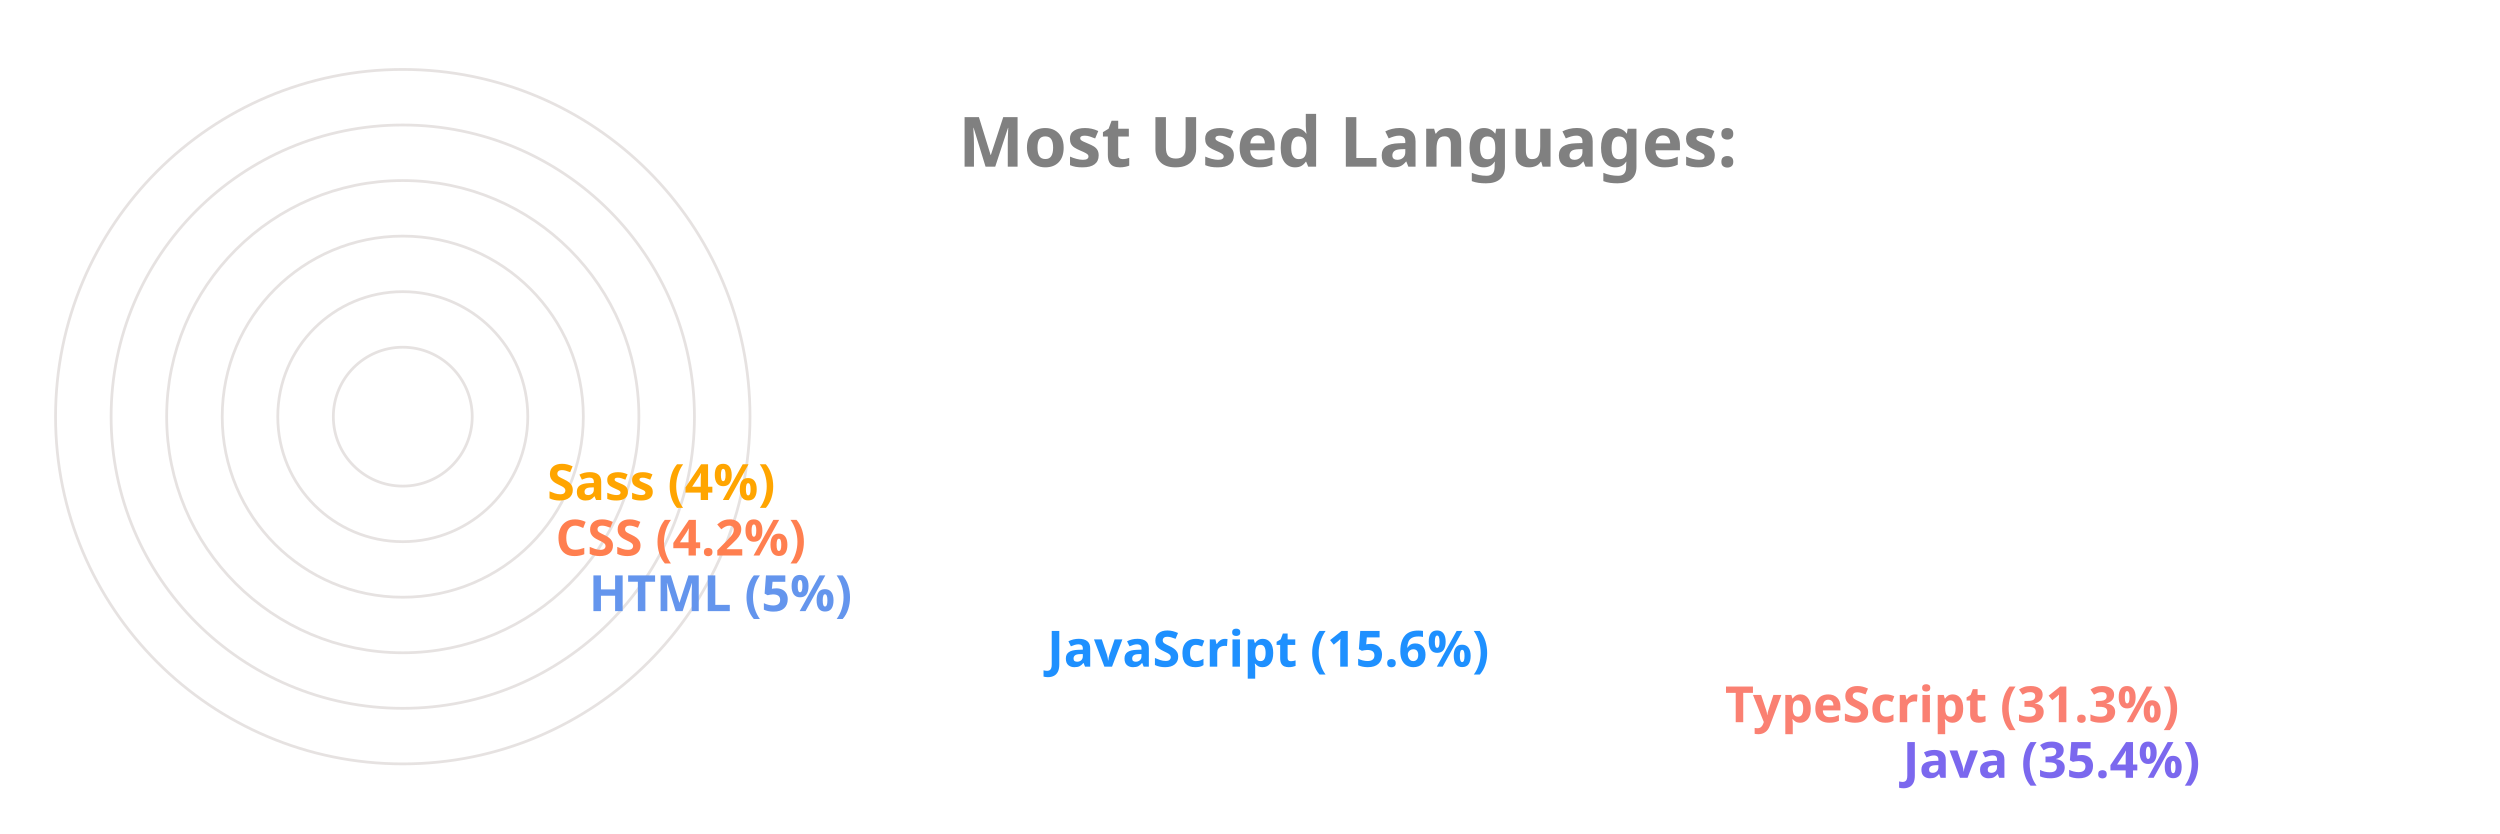
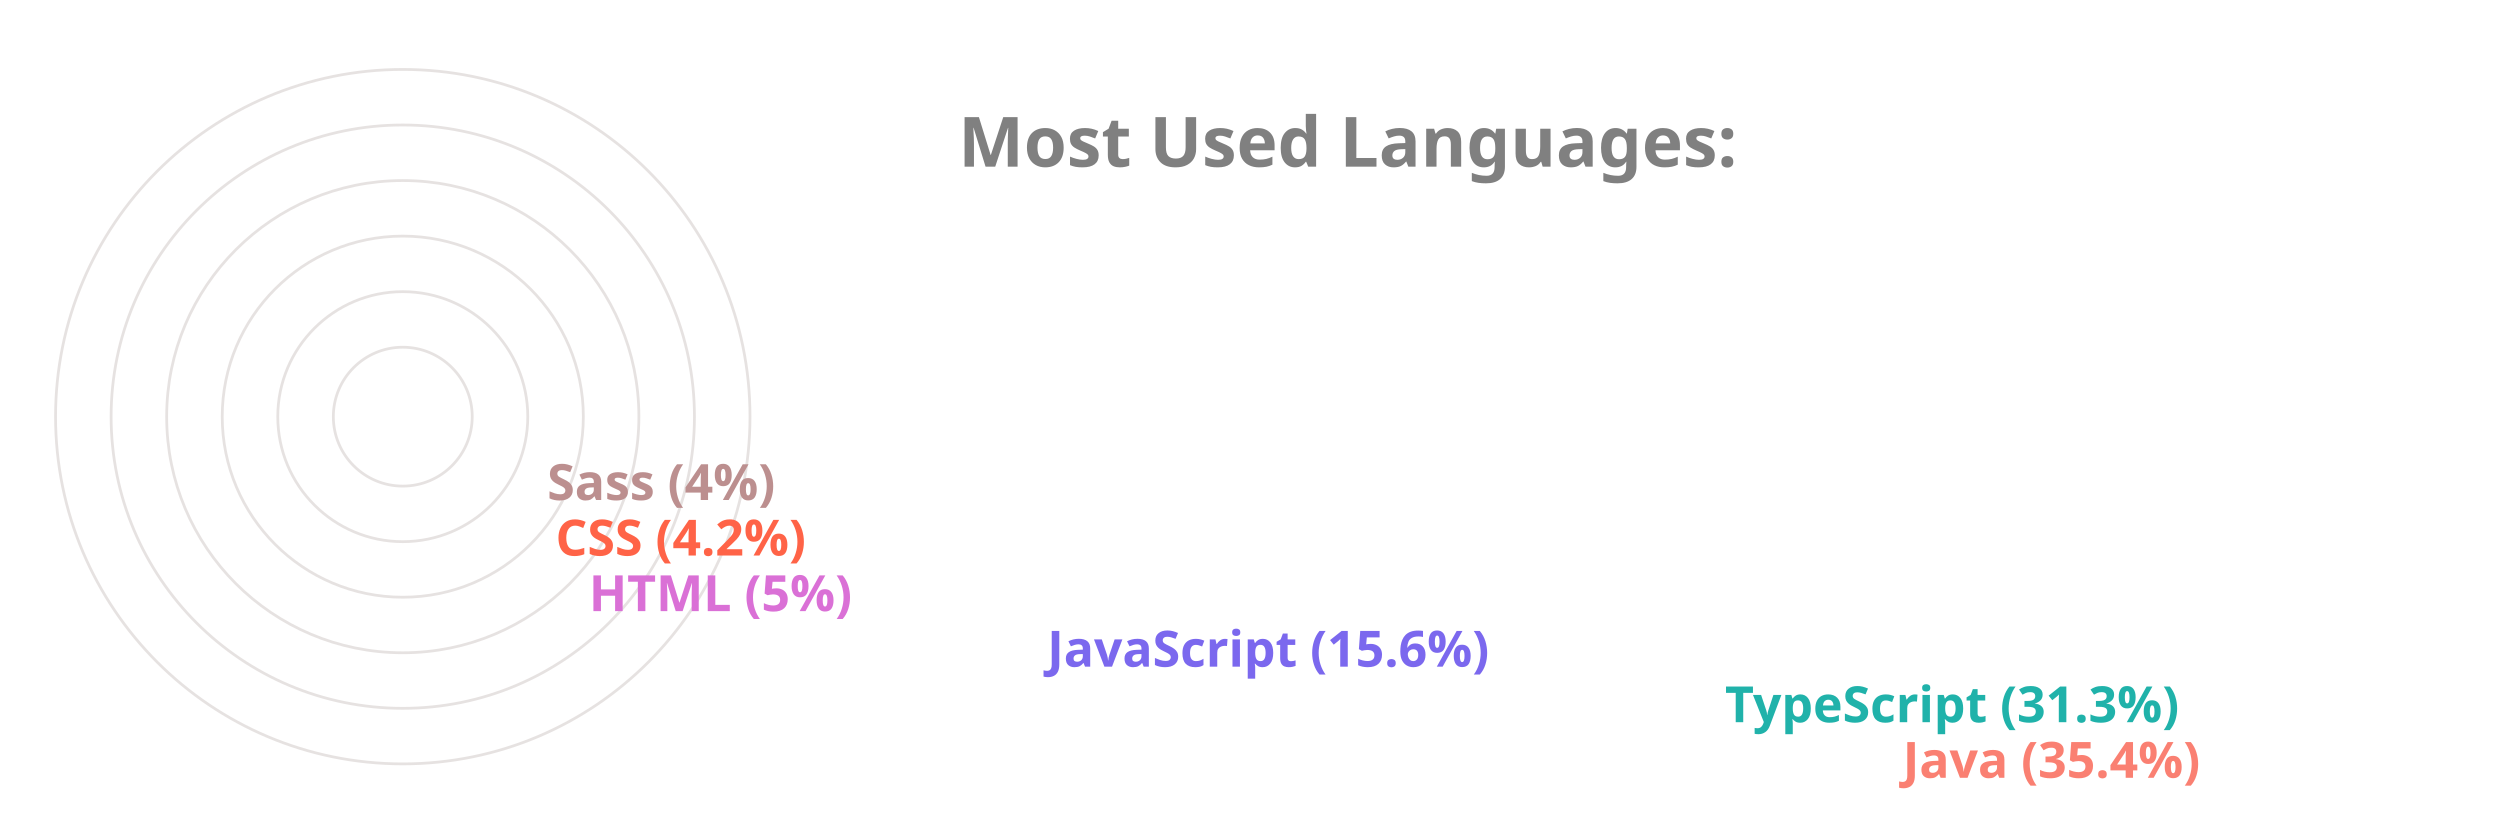
<svg xmlns="http://www.w3.org/2000/svg" viewBox="0 0 650 300" height="200px" width="600px">
  <style>
		.label {
			font: bold 25px sans-serif;
			color: #404040;
			-webkit-text-stroke: 1px white;
	  	}
		.name {
			font: bold 18px sans-serif;
			color: #404040;
	  	}

		.line {
			stroke-dasharray: 1000;
			stroke-dashoffset: 1000;
			animation: dash 3.5s ease-in-out forwards;	
			animation-iteration-count: infinite;
			animation-direction: alternate-reverse;
		}

		.path {
			stroke-dasharray: 1000;
			stroke-dashoffset: 1000;
			animation: dash 3.5s ease-in-out forwards;	
			animation-iteration-count: infinite;
			animation-direction: alternate-reverse;
		}
		  
		@keyframes dash {
			to {
				stroke-dashoffset: 0;
			}
		}

	</style>
  <g stroke="#E6E2E1" fill="none" stroke-width="1">
    <circle cx="20" cy="150" r="125" />
    <circle cx="20" cy="150" r="105" />
    <circle cx="20" cy="150" r="85" />
    <circle cx="20" cy="150" r="65" />
    <circle cx="20" cy="150" r="45" />
    <circle cx="20" cy="150" r="25" />
  </g>
  <g fill="none" stroke-width="20" class="line">
-     <line x2="550" y2="275" x1="20" y1="275" stroke="MediumSlateBlue" />
-     <line x2="486" y2="255" x1="20" y1="255" stroke="Salmon" />
-     <line x2="242" y2="235" x1="20" y1="235" stroke="DodgerBlue" />
-     <line x2="77" y2="215" x1="20" y1="215" stroke="CornflowerBlue" />
-     <line x2="65" y2="195" x1="20" y1="195" stroke="Coral" />
-     <line x2="62" y2="175" x1="20" y1="175" stroke="Orange" />
+     <line x2="550" y2="275" x1="20" y1="275" stroke="Salmon" />
+     <line x2="486" y2="255" x1="20" y1="255" stroke="LightSeaGreen" />
+     <line x2="242" y2="235" x1="20" y1="235" stroke="MediumSlateBlue" />
+     <line x2="77" y2="215" x1="20" y1="215" stroke="Orchid" />
+     <line x2="65" y2="195" x1="20" y1="195" stroke="Tomato" />
+     <line x2="62" y2="175" x1="20" y1="175" stroke="RosyBrown" />
  </g>
  <g fill="none" stroke-width="20" stroke-linecap="round" class="path">
-     <path d="M 20 275 A 125 125 45 0 1 -82 78" stroke="MediumSlateBlue" />
-     <path d="M 20 255 A 105 105 45 0 1 -70 95" stroke="Salmon" />
-     <path d="M 20 235 A 85 85 45 0 1 -61 126" stroke="DodgerBlue" />
-     <path d="M 20 215 A 65 65 45 0 1 -44 144" stroke="CornflowerBlue" />
-     <path d="M 20 195 A 45 45 45 0 1 -24 146" stroke="Coral" />
-     <path d="M 20 175 A 25 25 45 0 1 -4 148" stroke="Orange" />
+     <path d="M 20 275 A 125 125 45 0 1 -82 78" stroke="Salmon" />
+     <path d="M 20 255 A 105 105 45 0 1 -70 95" stroke="LightSeaGreen" />
+     <path d="M 20 235 A 85 85 45 0 1 -61 126" stroke="MediumSlateBlue" />
+     <path d="M 20 215 A 65 65 45 0 1 -44 144" stroke="Orchid" />
+     <path d="M 20 195 A 45 45 45 0 1 -24 146" stroke="Tomato" />
+     <path d="M 20 175 A 25 25 45 0 1 -4 148" stroke="RosyBrown" />
  </g>
  <g class="name">
-     <text x="560" y="280" fill="MediumSlateBlue">Java (35.4%)</text>
-     <text x="496" y="260" fill="Salmon">TypeScript (31.3%)</text>
-     <text x="252" y="240" fill="DodgerBlue">JavaScript (15.6%)</text>
-     <text x="87" y="220" fill="CornflowerBlue">HTML (5%)</text>
-     <text x="75" y="200" fill="Coral">CSS (4.2%)</text>
-     <text x="72" y="180" fill="Orange">Sass (4%)</text>
+     <text x="560" y="280" fill="Salmon">Java (35.4%)</text>
+     <text x="496" y="260" fill="LightSeaGreen">TypeScript (31.3%)</text>
+     <text x="252" y="240" fill="MediumSlateBlue">JavaScript (15.6%)</text>
+     <text x="87" y="220" fill="Orchid">HTML (5%)</text>
+     <text x="75" y="200" fill="Tomato">CSS (4.2%)</text>
+     <text x="72" y="180" fill="RosyBrown">Sass (4%)</text>
  </g>
  <g class="label">
    <text x="220" y="60" fill="grey">Most Used Languages:</text>
  </g>
</svg>
